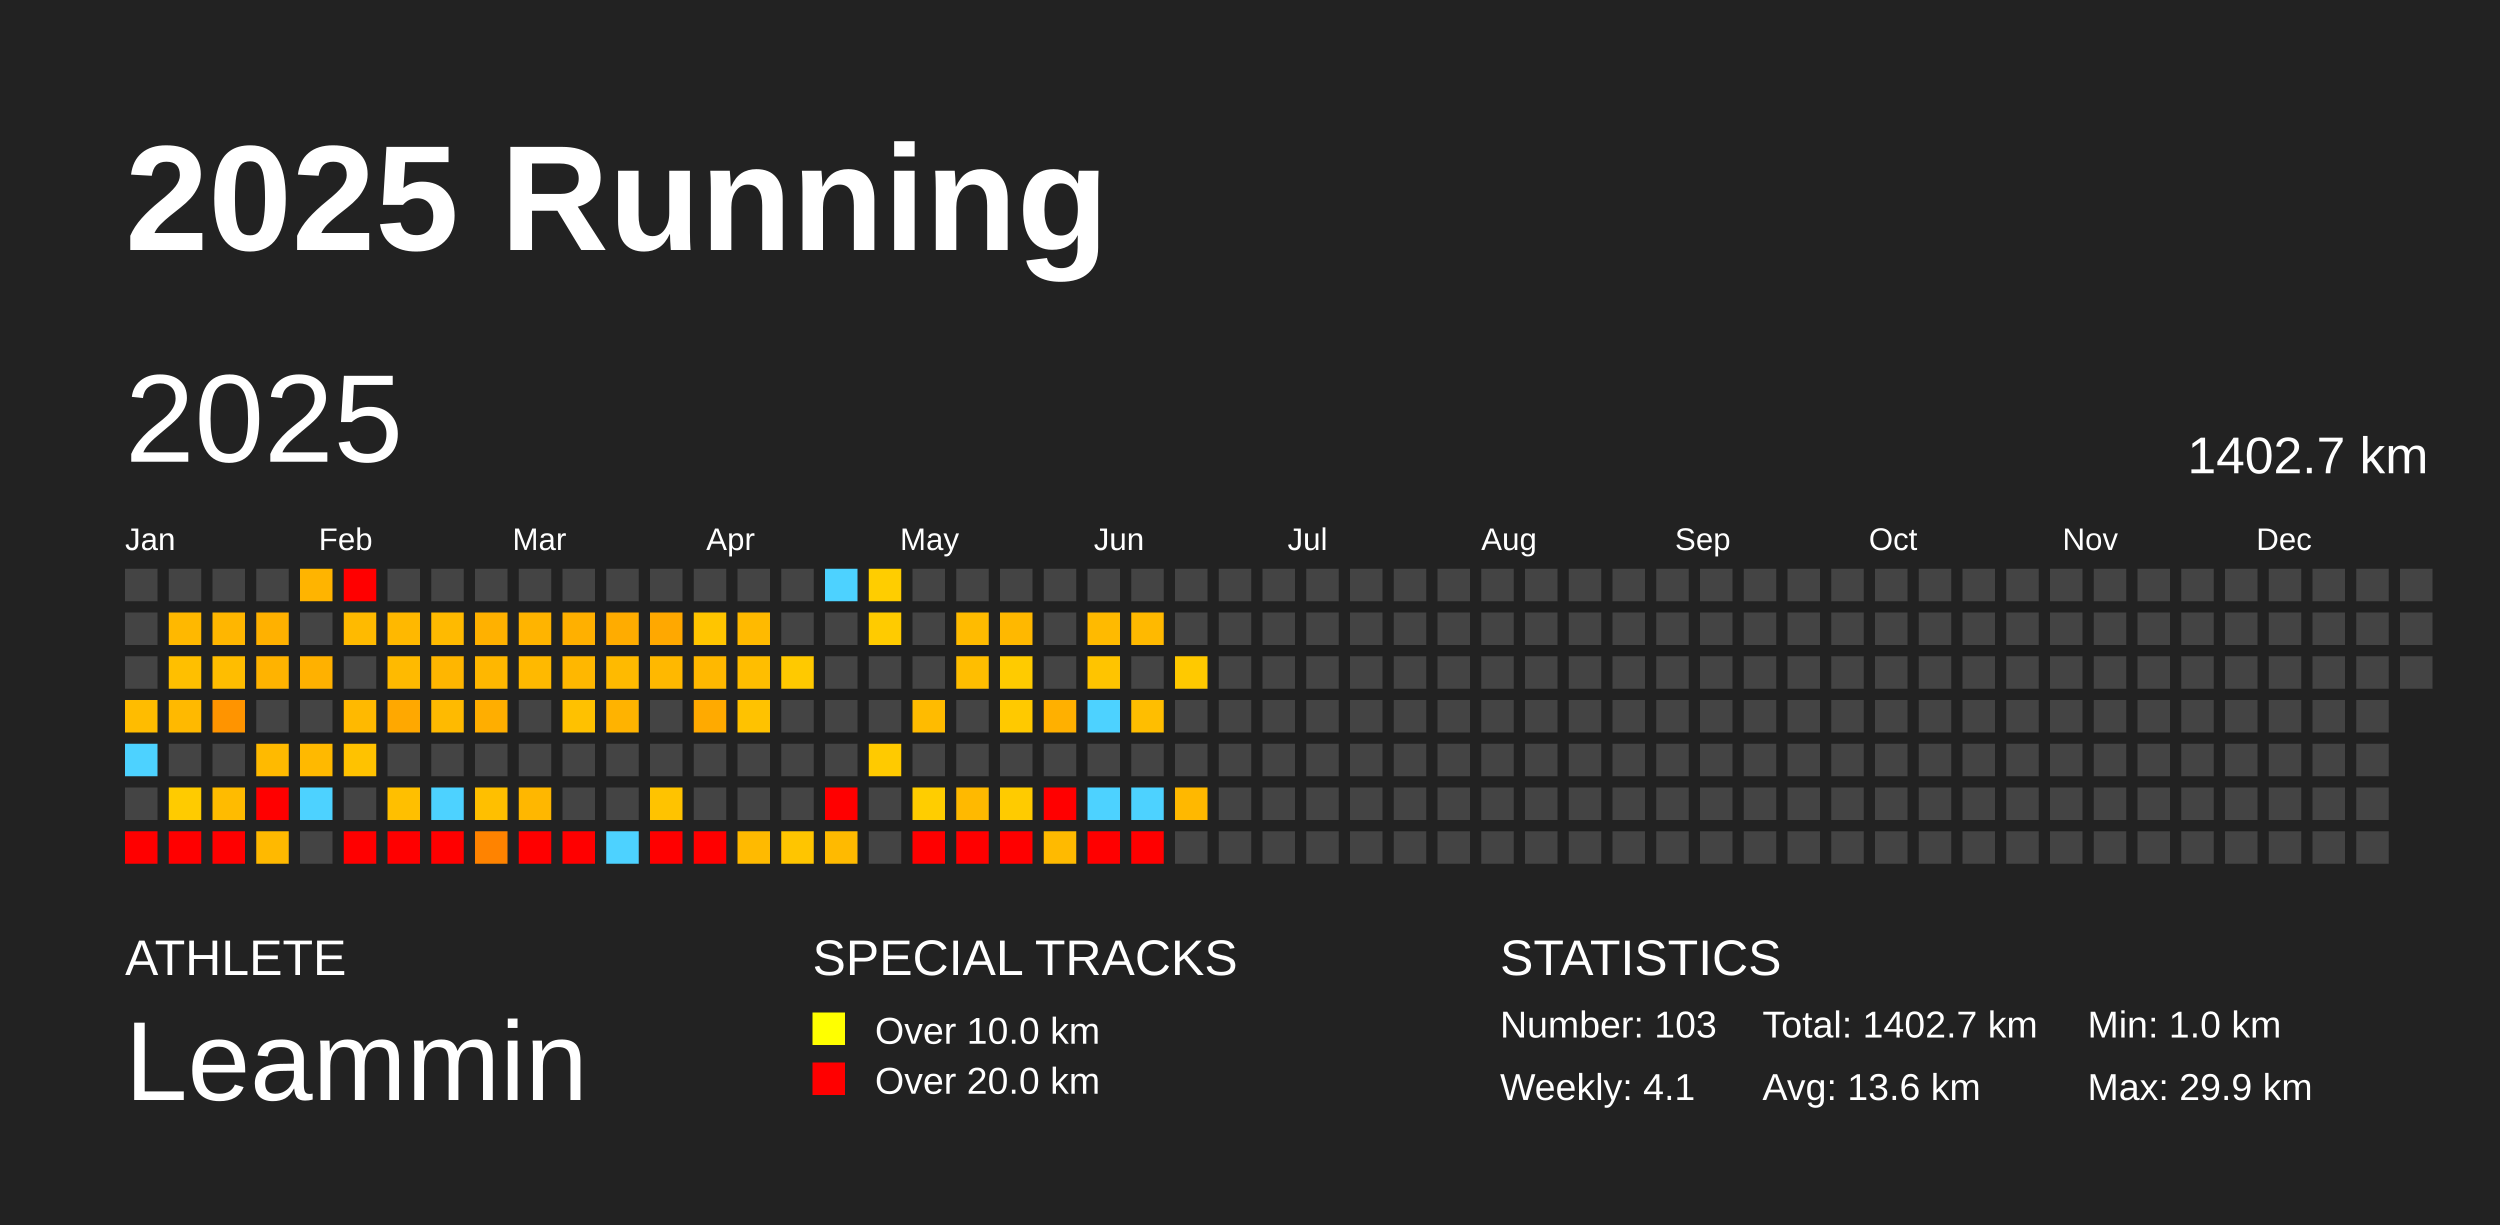
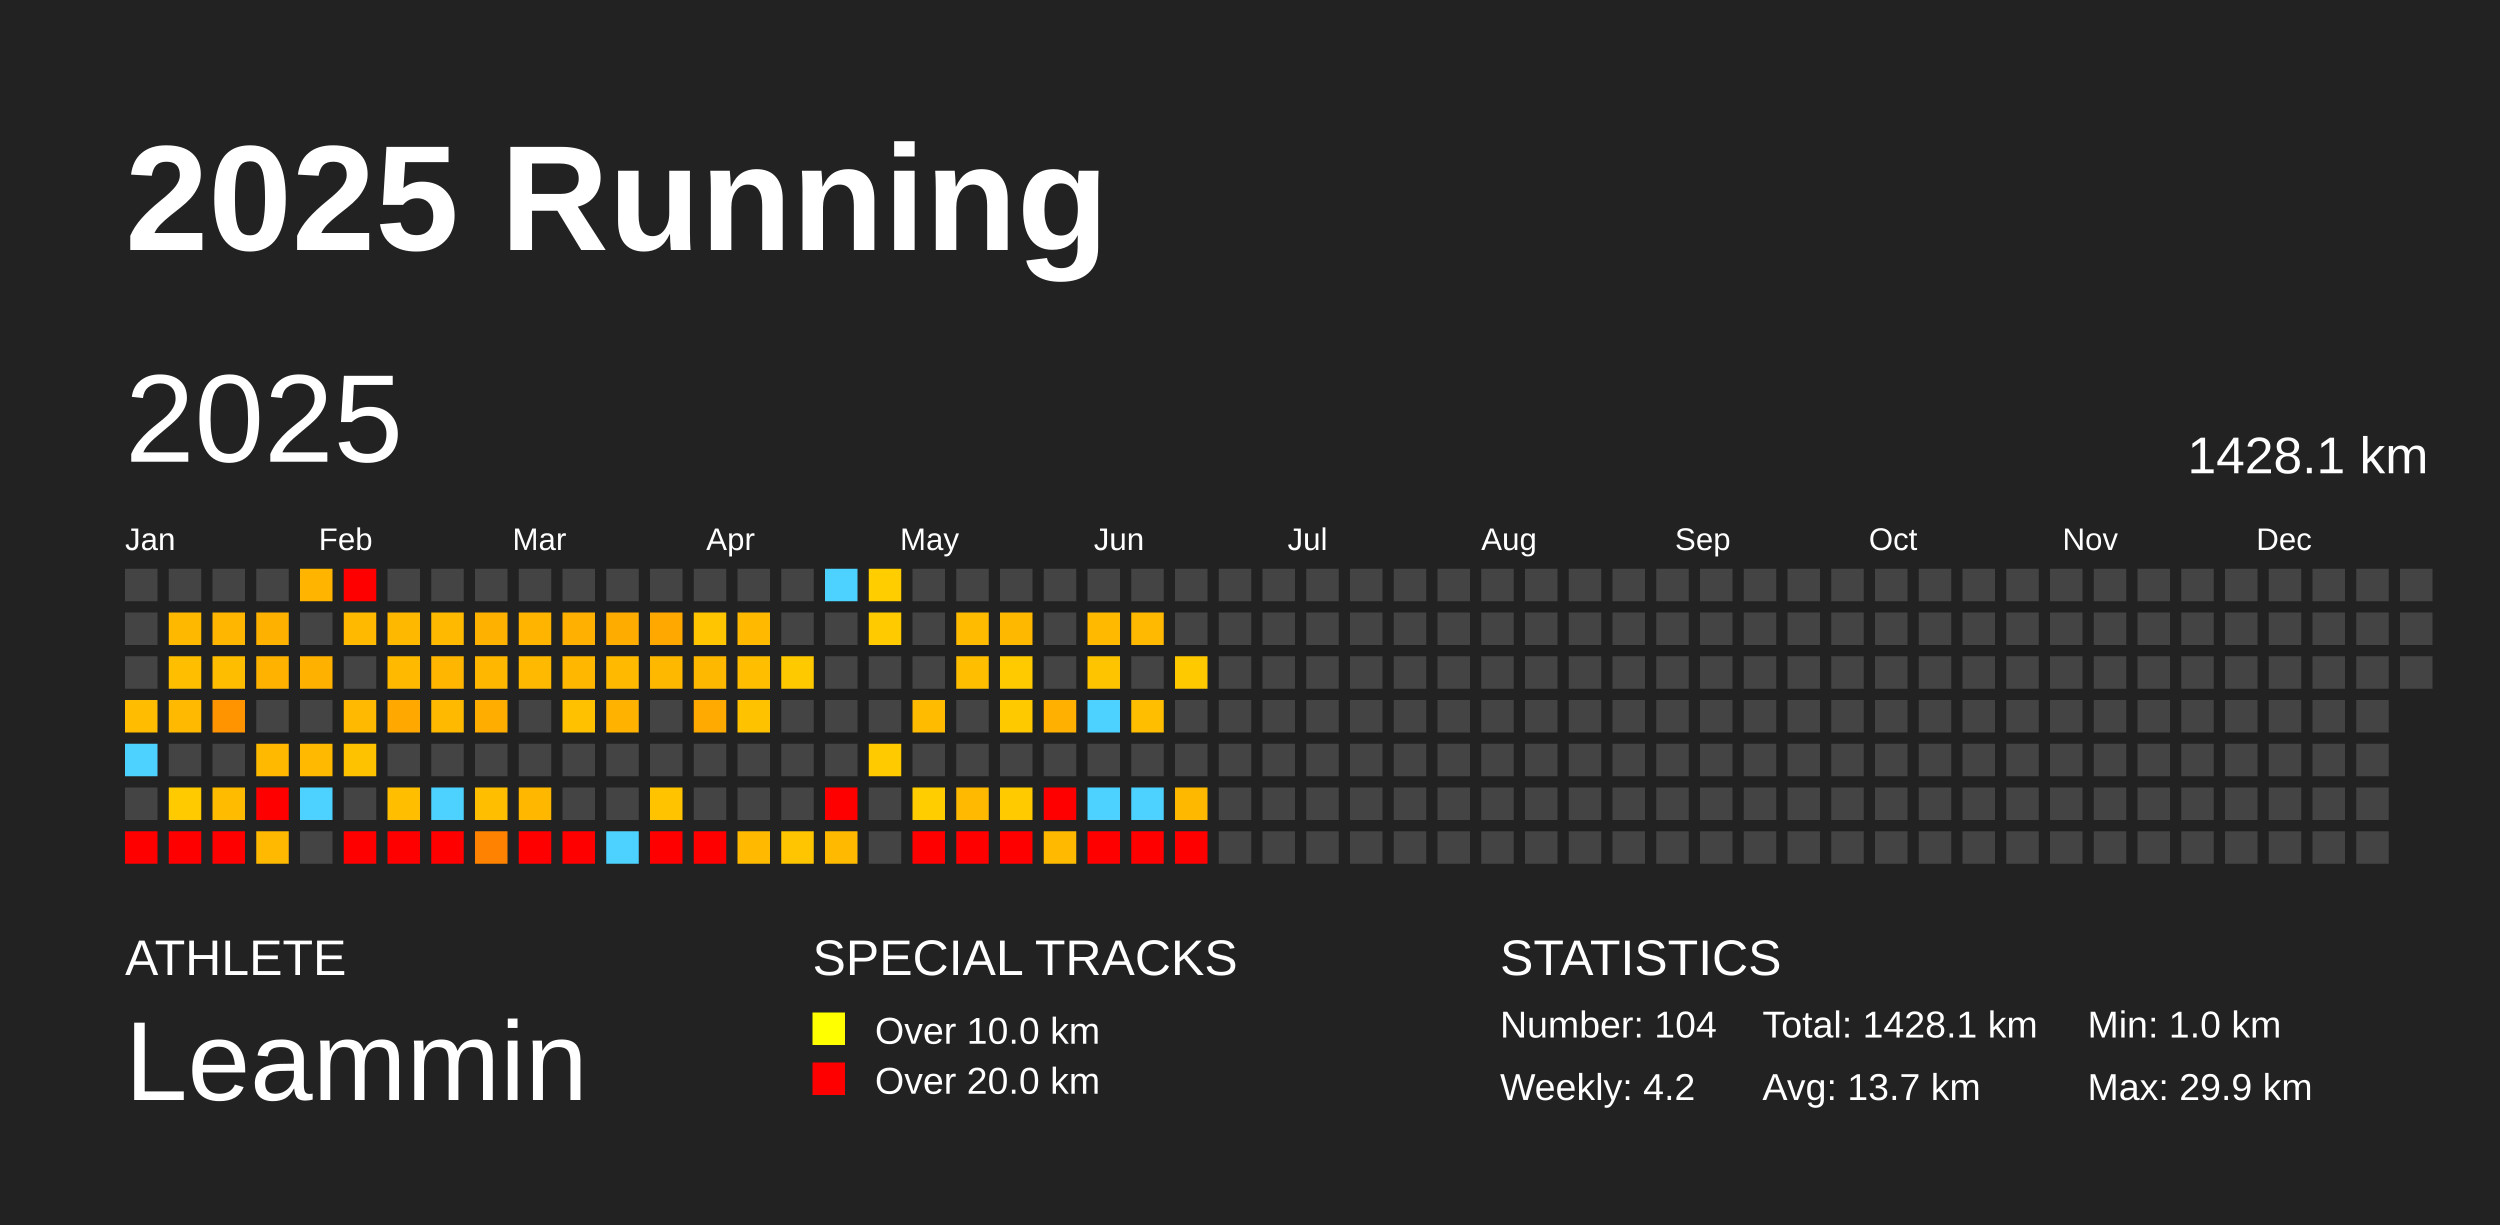
<svg xmlns="http://www.w3.org/2000/svg" baseProfile="full" height="98mm" version="1.1" viewBox="0,0,200,98" width="200mm">
  <defs />
  <rect fill="#222222" height="98" width="200" x="0" y="0" />
  <text fill="#FFFFFF" style="font-size:12px; font-family:Arial; font-weight:bold;" x="10" y="20">2025 Running</text>
  <text fill="#FFFFFF" style="font-size:4px; font-family:Arial" x="10" y="78">ATHLETE</text>
  <text fill="#FFFFFF" style="font-size:9px; font-family:Arial" x="10" y="88">Leammin</text>
  <text fill="#FFFFFF" style="font-size:4px; font-family:Arial" x="65" y="78">SPECIAL TRACKS</text>
  <rect fill="yellow" height="2.6" width="2.6" x="65" y="81" />
  <text fill="#FFFFFF" style="font-size:3px; font-family:Arial" x="70" y="83.5">Over 10.0 km</text>
  <rect fill="red" height="2.6" width="2.6" x="65" y="85" />
  <text fill="#FFFFFF" style="font-size:3px; font-family:Arial" x="70" y="87.5">Over 20.0 km</text>
  <text fill="#FFFFFF" style="font-size:4px; font-family:Arial" x="120" y="78">STATISTICS</text>
-   <text fill="#FFFFFF" style="font-size:3px; font-family:Arial" x="120" y="83">Number: 103</text>
-   <text fill="#FFFFFF" style="font-size:3px; font-family:Arial" x="120" y="88">Weekly: 4.1</text>
-   <text fill="#FFFFFF" style="font-size:3px; font-family:Arial" x="141" y="83">Total: 1402.7 km</text>
-   <text fill="#FFFFFF" style="font-size:3px; font-family:Arial" x="141" y="88">Avg: 13.6 km</text>
+   <text fill="#FFFFFF" style="font-size:3px; font-family:Arial" x="120" y="83">Number: 104</text>
+   <text fill="#FFFFFF" style="font-size:3px; font-family:Arial" x="120" y="88">Weekly: 4.2</text>
+   <text fill="#FFFFFF" style="font-size:3px; font-family:Arial" x="141" y="83">Total: 1428.1 km</text>
+   <text fill="#FFFFFF" style="font-size:3px; font-family:Arial" x="141" y="88">Avg: 13.7 km</text>
  <text fill="#FFFFFF" style="font-size:3px; font-family:Arial" x="167" y="83">Min: 1.0 km</text>
  <text fill="#FFFFFF" style="font-size:3px; font-family:Arial" x="167" y="88">Max: 29.9 km</text>
  <text dominant-baseline="hanging" fill="#FFFFFF" style="font-size:10.0px; font-family:Arial;" x="10" y="30">2025</text>
-   <text dominant-baseline="hanging" fill="#FFFFFF" style="font-size:4.125px; font-family:Arial;" x="175" y="35">1402.7 km</text>
+   <text dominant-baseline="hanging" fill="#FFFFFF" style="font-size:4.125px; font-family:Arial;" x="175" y="35">1428.1 km</text>
  <text fill="#FFFFFF" style="font-size:2.5px; font-family:Arial" x="10.0" y="44">Jan</text>
  <text fill="#FFFFFF" style="font-size:2.5px; font-family:Arial" x="25.5" y="44">Feb</text>
  <text fill="#FFFFFF" style="font-size:2.5px; font-family:Arial" x="41.0" y="44">Mar</text>
  <text fill="#FFFFFF" style="font-size:2.5px; font-family:Arial" x="56.5" y="44">Apr</text>
  <text fill="#FFFFFF" style="font-size:2.5px; font-family:Arial" x="72.0" y="44">May</text>
  <text fill="#FFFFFF" style="font-size:2.5px; font-family:Arial" x="87.5" y="44">Jun</text>
  <text fill="#FFFFFF" style="font-size:2.5px; font-family:Arial" x="103.0" y="44">Jul</text>
  <text fill="#FFFFFF" style="font-size:2.5px; font-family:Arial" x="118.5" y="44">Aug</text>
  <text fill="#FFFFFF" style="font-size:2.5px; font-family:Arial" x="134.0" y="44">Sep</text>
  <text fill="#FFFFFF" style="font-size:2.5px; font-family:Arial" x="149.5" y="44">Oct</text>
  <text fill="#FFFFFF" style="font-size:2.5px; font-family:Arial" x="165.0" y="44">Nov</text>
  <text fill="#FFFFFF" style="font-size:2.5px; font-family:Arial" x="180.5" y="44">Dec</text>
  <rect fill="#444444" height="2.6" width="2.6" x="10.0" y="45.5" />
  <rect fill="#444444" height="2.6" width="2.6" x="10.0" y="49.0" />
  <rect fill="#444444" height="2.6" width="2.6" x="10.0" y="52.5" />
  <rect fill="#ffbc00" height="2.6" width="2.6" x="10.0" y="56.0" />
  <rect fill="#4dd2ff" height="2.6" width="2.6" x="10.0" y="59.5" />
  <rect fill="#444444" height="2.6" width="2.6" x="10.0" y="63.0" />
  <rect fill="red" height="2.6" width="2.6" x="10.0" y="66.5" />
  <rect fill="#444444" height="2.6" width="2.6" x="13.5" y="45.5" />
  <rect fill="#ffb800" height="2.6" width="2.6" x="13.5" y="49.0" />
  <rect fill="#ffbf00" height="2.6" width="2.6" x="13.5" y="52.5" />
  <rect fill="#ffb900" height="2.6" width="2.6" x="13.5" y="56.0" />
  <rect fill="#444444" height="2.6" width="2.6" x="13.5" y="59.5" />
  <rect fill="#ffcb00" height="2.6" width="2.6" x="13.5" y="63.0" />
  <rect fill="red" height="2.6" width="2.6" x="13.5" y="66.5" />
  <rect fill="#444444" height="2.6" width="2.6" x="17.0" y="45.5" />
  <rect fill="#ffb600" height="2.6" width="2.6" x="17.0" y="49.0" />
  <rect fill="#ffbd00" height="2.6" width="2.6" x="17.0" y="52.5" />
  <rect fill="#ff9400" height="2.6" width="2.6" x="17.0" y="56.0" />
  <rect fill="#444444" height="2.6" width="2.6" x="17.0" y="59.5" />
  <rect fill="#ffbb00" height="2.6" width="2.6" x="17.0" y="63.0" />
  <rect fill="red" height="2.6" width="2.6" x="17.0" y="66.5" />
  <rect fill="#444444" height="2.6" width="2.6" x="20.5" y="45.5" />
  <rect fill="#ffb100" height="2.6" width="2.6" x="20.5" y="49.0" />
  <rect fill="#ffb300" height="2.6" width="2.6" x="20.5" y="52.5" />
  <rect fill="#444444" height="2.6" width="2.6" x="20.5" y="56.0" />
  <rect fill="#ffba00" height="2.6" width="2.6" x="20.5" y="59.5" />
  <rect fill="red" height="2.6" width="2.6" x="20.5" y="63.0" />
  <rect fill="#ffb900" height="2.6" width="2.6" x="20.5" y="66.5" />
  <rect fill="#ffb400" height="2.6" width="2.6" x="24.0" y="45.5" />
  <rect fill="#444444" height="2.6" width="2.6" x="24.0" y="49.0" />
  <rect fill="#ffb100" height="2.6" width="2.6" x="24.0" y="52.5" />
  <rect fill="#444444" height="2.6" width="2.6" x="24.0" y="56.0" />
  <rect fill="#ffb900" height="2.6" width="2.6" x="24.0" y="59.5" />
  <rect fill="#4dd2ff" height="2.6" width="2.6" x="24.0" y="63.0" />
  <rect fill="#444444" height="2.6" width="2.6" x="24.0" y="66.5" />
  <rect fill="red" height="2.6" width="2.6" x="27.5" y="45.5" />
  <rect fill="#ffba00" height="2.6" width="2.6" x="27.5" y="49.0" />
  <rect fill="#444444" height="2.6" width="2.6" x="27.5" y="52.5" />
  <rect fill="#ffb900" height="2.6" width="2.6" x="27.5" y="56.0" />
  <rect fill="#ffc200" height="2.6" width="2.6" x="27.5" y="59.5" />
  <rect fill="#444444" height="2.6" width="2.6" x="27.5" y="63.0" />
  <rect fill="red" height="2.6" width="2.6" x="27.5" y="66.5" />
  <rect fill="#444444" height="2.6" width="2.6" x="31.0" y="45.5" />
  <rect fill="#ffb800" height="2.6" width="2.6" x="31.0" y="49.0" />
  <rect fill="#ffba00" height="2.6" width="2.6" x="31.0" y="52.5" />
  <rect fill="#ffa800" height="2.6" width="2.6" x="31.0" y="56.0" />
  <rect fill="#444444" height="2.6" width="2.6" x="31.0" y="59.5" />
  <rect fill="#ffbf00" height="2.6" width="2.6" x="31.0" y="63.0" />
  <rect fill="red" height="2.6" width="2.6" x="31.0" y="66.5" />
  <rect fill="#444444" height="2.6" width="2.6" x="34.5" y="45.5" />
  <rect fill="#ffba00" height="2.6" width="2.6" x="34.5" y="49.0" />
  <rect fill="#ffb600" height="2.6" width="2.6" x="34.5" y="52.5" />
  <rect fill="#ffba00" height="2.6" width="2.6" x="34.5" y="56.0" />
  <rect fill="#444444" height="2.6" width="2.6" x="34.5" y="59.5" />
  <rect fill="#4dd2ff" height="2.6" width="2.6" x="34.5" y="63.0" />
  <rect fill="red" height="2.6" width="2.6" x="34.5" y="66.5" />
  <rect fill="#444444" height="2.6" width="2.6" x="38.0" y="45.5" />
  <rect fill="#ffb100" height="2.6" width="2.6" x="38.0" y="49.0" />
  <rect fill="#ffb700" height="2.6" width="2.6" x="38.0" y="52.5" />
  <rect fill="#ffae00" height="2.6" width="2.6" x="38.0" y="56.0" />
  <rect fill="#444444" height="2.6" width="2.6" x="38.0" y="59.5" />
  <rect fill="#ffbf00" height="2.6" width="2.6" x="38.0" y="63.0" />
  <rect fill="#ff8300" height="2.6" width="2.6" x="38.0" y="66.5" />
  <rect fill="#444444" height="2.6" width="2.6" x="41.5" y="45.5" />
  <rect fill="#ffb400" height="2.6" width="2.6" x="41.5" y="49.0" />
  <rect fill="#ffb900" height="2.6" width="2.6" x="41.5" y="52.5" />
  <rect fill="#444444" height="2.6" width="2.6" x="41.5" y="56.0" />
  <rect fill="#444444" height="2.6" width="2.6" x="41.5" y="59.5" />
  <rect fill="#ffb700" height="2.6" width="2.6" x="41.5" y="63.0" />
  <rect fill="red" height="2.6" width="2.6" x="41.5" y="66.5" />
  <rect fill="#444444" height="2.6" width="2.6" x="45.0" y="45.5" />
  <rect fill="#ffb000" height="2.6" width="2.6" x="45.0" y="49.0" />
  <rect fill="#ffb700" height="2.6" width="2.6" x="45.0" y="52.5" />
  <rect fill="#ffc100" height="2.6" width="2.6" x="45.0" y="56.0" />
  <rect fill="#444444" height="2.6" width="2.6" x="45.0" y="59.5" />
  <rect fill="#444444" height="2.6" width="2.6" x="45.0" y="63.0" />
  <rect fill="red" height="2.6" width="2.6" x="45.0" y="66.5" />
  <rect fill="#444444" height="2.6" width="2.6" x="48.5" y="45.5" />
  <rect fill="#ffac00" height="2.6" width="2.6" x="48.5" y="49.0" />
  <rect fill="#ffba00" height="2.6" width="2.6" x="48.5" y="52.5" />
  <rect fill="#ffb300" height="2.6" width="2.6" x="48.5" y="56.0" />
  <rect fill="#444444" height="2.6" width="2.6" x="48.5" y="59.5" />
  <rect fill="#444444" height="2.6" width="2.6" x="48.5" y="63.0" />
  <rect fill="#4dd2ff" height="2.6" width="2.6" x="48.5" y="66.5" />
  <rect fill="#444444" height="2.6" width="2.6" x="52.0" y="45.5" />
  <rect fill="#ffa800" height="2.6" width="2.6" x="52.0" y="49.0" />
  <rect fill="#ffb800" height="2.6" width="2.6" x="52.0" y="52.5" />
  <rect fill="#444444" height="2.6" width="2.6" x="52.0" y="56.0" />
  <rect fill="#444444" height="2.6" width="2.6" x="52.0" y="59.5" />
  <rect fill="#ffc300" height="2.6" width="2.6" x="52.0" y="63.0" />
  <rect fill="red" height="2.6" width="2.6" x="52.0" y="66.5" />
  <rect fill="#444444" height="2.6" width="2.6" x="55.5" y="45.5" />
  <rect fill="#ffc500" height="2.6" width="2.6" x="55.5" y="49.0" />
  <rect fill="#ffb800" height="2.6" width="2.6" x="55.5" y="52.5" />
  <rect fill="#ffaa00" height="2.6" width="2.6" x="55.5" y="56.0" />
  <rect fill="#444444" height="2.6" width="2.6" x="55.5" y="59.5" />
  <rect fill="#444444" height="2.6" width="2.6" x="55.5" y="63.0" />
  <rect fill="red" height="2.6" width="2.6" x="55.5" y="66.5" />
  <rect fill="#444444" height="2.6" width="2.6" x="59.0" y="45.5" />
  <rect fill="#ffba00" height="2.6" width="2.6" x="59.0" y="49.0" />
  <rect fill="#ffbe00" height="2.6" width="2.6" x="59.0" y="52.5" />
  <rect fill="#ffc200" height="2.6" width="2.6" x="59.0" y="56.0" />
  <rect fill="#444444" height="2.6" width="2.6" x="59.0" y="59.5" />
  <rect fill="#444444" height="2.6" width="2.6" x="59.0" y="63.0" />
  <rect fill="#ffba00" height="2.6" width="2.6" x="59.0" y="66.5" />
  <rect fill="#444444" height="2.6" width="2.6" x="62.5" y="45.5" />
  <rect fill="#444444" height="2.6" width="2.6" x="62.5" y="49.0" />
  <rect fill="#ffc900" height="2.6" width="2.6" x="62.5" y="52.5" />
  <rect fill="#444444" height="2.6" width="2.6" x="62.5" y="56.0" />
  <rect fill="#444444" height="2.6" width="2.6" x="62.5" y="59.5" />
  <rect fill="#444444" height="2.6" width="2.6" x="62.5" y="63.0" />
  <rect fill="#ffc500" height="2.6" width="2.6" x="62.5" y="66.5" />
  <rect fill="#4dd2ff" height="2.6" width="2.6" x="66.0" y="45.5" />
  <rect fill="#444444" height="2.6" width="2.6" x="66.0" y="49.0" />
  <rect fill="#444444" height="2.6" width="2.6" x="66.0" y="52.5" />
  <rect fill="#444444" height="2.6" width="2.6" x="66.0" y="56.0" />
  <rect fill="#444444" height="2.6" width="2.6" x="66.0" y="59.5" />
  <rect fill="red" height="2.6" width="2.6" x="66.0" y="63.0" />
  <rect fill="#ffba00" height="2.6" width="2.6" x="66.0" y="66.5" />
  <rect fill="#ffcd00" height="2.6" width="2.6" x="69.5" y="45.5" />
  <rect fill="#ffcb00" height="2.6" width="2.6" x="69.5" y="49.0" />
  <rect fill="#444444" height="2.6" width="2.6" x="69.5" y="52.5" />
  <rect fill="#444444" height="2.6" width="2.6" x="69.5" y="56.0" />
  <rect fill="#ffca00" height="2.6" width="2.6" x="69.5" y="59.5" />
  <rect fill="#444444" height="2.6" width="2.6" x="69.5" y="63.0" />
  <rect fill="#444444" height="2.6" width="2.6" x="69.5" y="66.5" />
  <rect fill="#444444" height="2.6" width="2.6" x="73.0" y="45.5" />
  <rect fill="#444444" height="2.6" width="2.6" x="73.0" y="49.0" />
  <rect fill="#444444" height="2.6" width="2.6" x="73.0" y="52.5" />
  <rect fill="#ffbb00" height="2.6" width="2.6" x="73.0" y="56.0" />
  <rect fill="#444444" height="2.6" width="2.6" x="73.0" y="59.5" />
  <rect fill="#ffcd00" height="2.6" width="2.6" x="73.0" y="63.0" />
  <rect fill="red" height="2.6" width="2.6" x="73.0" y="66.5" />
  <rect fill="#444444" height="2.6" width="2.6" x="76.5" y="45.5" />
  <rect fill="#ffbb00" height="2.6" width="2.6" x="76.5" y="49.0" />
  <rect fill="#ffbe00" height="2.6" width="2.6" x="76.5" y="52.5" />
  <rect fill="#444444" height="2.6" width="2.6" x="76.5" y="56.0" />
  <rect fill="#444444" height="2.6" width="2.6" x="76.5" y="59.5" />
  <rect fill="#ffb900" height="2.6" width="2.6" x="76.5" y="63.0" />
  <rect fill="red" height="2.6" width="2.6" x="76.5" y="66.5" />
  <rect fill="#444444" height="2.6" width="2.6" x="80.0" y="45.5" />
  <rect fill="#ffb800" height="2.6" width="2.6" x="80.0" y="49.0" />
  <rect fill="#ffcb00" height="2.6" width="2.6" x="80.0" y="52.5" />
  <rect fill="#ffc900" height="2.6" width="2.6" x="80.0" y="56.0" />
  <rect fill="#444444" height="2.6" width="2.6" x="80.0" y="59.5" />
  <rect fill="#ffcb00" height="2.6" width="2.6" x="80.0" y="63.0" />
  <rect fill="red" height="2.6" width="2.6" x="80.0" y="66.5" />
  <rect fill="#444444" height="2.6" width="2.6" x="83.5" y="45.5" />
  <rect fill="#444444" height="2.6" width="2.6" x="83.5" y="49.0" />
  <rect fill="#444444" height="2.6" width="2.6" x="83.5" y="52.5" />
  <rect fill="#ffb000" height="2.6" width="2.6" x="83.5" y="56.0" />
  <rect fill="#444444" height="2.6" width="2.6" x="83.5" y="59.5" />
  <rect fill="red" height="2.6" width="2.6" x="83.5" y="63.0" />
  <rect fill="#ffba00" height="2.6" width="2.6" x="83.5" y="66.5" />
  <rect fill="#444444" height="2.6" width="2.6" x="87.0" y="45.5" />
  <rect fill="#ffba00" height="2.6" width="2.6" x="87.0" y="49.0" />
  <rect fill="#ffc400" height="2.6" width="2.6" x="87.0" y="52.5" />
  <rect fill="#4dd2ff" height="2.6" width="2.6" x="87.0" y="56.0" />
  <rect fill="#444444" height="2.6" width="2.6" x="87.0" y="59.5" />
  <rect fill="#4dd2ff" height="2.6" width="2.6" x="87.0" y="63.0" />
  <rect fill="red" height="2.6" width="2.6" x="87.0" y="66.5" />
  <rect fill="#444444" height="2.6" width="2.6" x="90.5" y="45.5" />
  <rect fill="#ffb900" height="2.6" width="2.6" x="90.5" y="49.0" />
  <rect fill="#444444" height="2.6" width="2.6" x="90.5" y="52.5" />
  <rect fill="#ffbe00" height="2.6" width="2.6" x="90.5" y="56.0" />
  <rect fill="#444444" height="2.6" width="2.6" x="90.5" y="59.5" />
  <rect fill="#4dd2ff" height="2.6" width="2.6" x="90.5" y="63.0" />
  <rect fill="red" height="2.6" width="2.6" x="90.5" y="66.5" />
  <rect fill="#444444" height="2.6" width="2.6" x="94.0" y="45.5" />
  <rect fill="#444444" height="2.6" width="2.6" x="94.0" y="49.0" />
  <rect fill="#ffc900" height="2.6" width="2.6" x="94.0" y="52.5" />
  <rect fill="#444444" height="2.6" width="2.6" x="94.0" y="56.0" />
  <rect fill="#444444" height="2.6" width="2.6" x="94.0" y="59.5" />
  <rect fill="#ffb800" height="2.6" width="2.6" x="94.0" y="63.0" />
-   <rect fill="#444444" height="2.6" width="2.6" x="94.0" y="66.5" />
+   <rect fill="red" height="2.6" width="2.6" x="94.0" y="66.5" />
  <rect fill="#444444" height="2.6" width="2.6" x="97.5" y="45.5" />
  <rect fill="#444444" height="2.6" width="2.6" x="97.5" y="49.0" />
  <rect fill="#444444" height="2.6" width="2.6" x="97.5" y="52.5" />
  <rect fill="#444444" height="2.6" width="2.6" x="97.5" y="56.0" />
  <rect fill="#444444" height="2.6" width="2.6" x="97.5" y="59.5" />
  <rect fill="#444444" height="2.6" width="2.6" x="97.5" y="63.0" />
  <rect fill="#444444" height="2.6" width="2.6" x="97.5" y="66.5" />
  <rect fill="#444444" height="2.6" width="2.6" x="101.0" y="45.5" />
  <rect fill="#444444" height="2.6" width="2.6" x="101.0" y="49.0" />
  <rect fill="#444444" height="2.6" width="2.6" x="101.0" y="52.5" />
  <rect fill="#444444" height="2.6" width="2.6" x="101.0" y="56.0" />
  <rect fill="#444444" height="2.6" width="2.6" x="101.0" y="59.5" />
  <rect fill="#444444" height="2.6" width="2.6" x="101.0" y="63.0" />
  <rect fill="#444444" height="2.6" width="2.6" x="101.0" y="66.5" />
  <rect fill="#444444" height="2.6" width="2.6" x="104.5" y="45.5" />
  <rect fill="#444444" height="2.6" width="2.6" x="104.5" y="49.0" />
  <rect fill="#444444" height="2.6" width="2.6" x="104.5" y="52.5" />
  <rect fill="#444444" height="2.6" width="2.6" x="104.5" y="56.0" />
  <rect fill="#444444" height="2.6" width="2.6" x="104.5" y="59.5" />
  <rect fill="#444444" height="2.6" width="2.6" x="104.5" y="63.0" />
  <rect fill="#444444" height="2.6" width="2.6" x="104.5" y="66.5" />
  <rect fill="#444444" height="2.6" width="2.6" x="108.0" y="45.5" />
  <rect fill="#444444" height="2.6" width="2.6" x="108.0" y="49.0" />
  <rect fill="#444444" height="2.6" width="2.6" x="108.0" y="52.5" />
  <rect fill="#444444" height="2.6" width="2.6" x="108.0" y="56.0" />
  <rect fill="#444444" height="2.6" width="2.6" x="108.0" y="59.5" />
  <rect fill="#444444" height="2.6" width="2.6" x="108.0" y="63.0" />
  <rect fill="#444444" height="2.6" width="2.6" x="108.0" y="66.5" />
  <rect fill="#444444" height="2.6" width="2.6" x="111.5" y="45.5" />
  <rect fill="#444444" height="2.6" width="2.6" x="111.5" y="49.0" />
  <rect fill="#444444" height="2.6" width="2.6" x="111.5" y="52.5" />
  <rect fill="#444444" height="2.6" width="2.6" x="111.5" y="56.0" />
  <rect fill="#444444" height="2.6" width="2.6" x="111.5" y="59.5" />
  <rect fill="#444444" height="2.6" width="2.6" x="111.5" y="63.0" />
  <rect fill="#444444" height="2.6" width="2.6" x="111.5" y="66.5" />
  <rect fill="#444444" height="2.6" width="2.6" x="115.0" y="45.5" />
  <rect fill="#444444" height="2.6" width="2.6" x="115.0" y="49.0" />
  <rect fill="#444444" height="2.6" width="2.6" x="115.0" y="52.5" />
  <rect fill="#444444" height="2.6" width="2.6" x="115.0" y="56.0" />
  <rect fill="#444444" height="2.6" width="2.6" x="115.0" y="59.5" />
  <rect fill="#444444" height="2.6" width="2.6" x="115.0" y="63.0" />
  <rect fill="#444444" height="2.6" width="2.6" x="115.0" y="66.5" />
  <rect fill="#444444" height="2.6" width="2.6" x="118.5" y="45.5" />
  <rect fill="#444444" height="2.6" width="2.6" x="118.5" y="49.0" />
  <rect fill="#444444" height="2.6" width="2.6" x="118.5" y="52.5" />
  <rect fill="#444444" height="2.6" width="2.6" x="118.5" y="56.0" />
  <rect fill="#444444" height="2.6" width="2.6" x="118.5" y="59.5" />
  <rect fill="#444444" height="2.6" width="2.6" x="118.5" y="63.0" />
  <rect fill="#444444" height="2.6" width="2.6" x="118.5" y="66.5" />
  <rect fill="#444444" height="2.6" width="2.6" x="122.0" y="45.5" />
  <rect fill="#444444" height="2.6" width="2.6" x="122.0" y="49.0" />
  <rect fill="#444444" height="2.6" width="2.6" x="122.0" y="52.5" />
  <rect fill="#444444" height="2.6" width="2.6" x="122.0" y="56.0" />
  <rect fill="#444444" height="2.6" width="2.6" x="122.0" y="59.5" />
  <rect fill="#444444" height="2.6" width="2.6" x="122.0" y="63.0" />
  <rect fill="#444444" height="2.6" width="2.6" x="122.0" y="66.5" />
  <rect fill="#444444" height="2.6" width="2.6" x="125.5" y="45.5" />
  <rect fill="#444444" height="2.6" width="2.6" x="125.5" y="49.0" />
  <rect fill="#444444" height="2.6" width="2.6" x="125.5" y="52.5" />
  <rect fill="#444444" height="2.6" width="2.6" x="125.5" y="56.0" />
  <rect fill="#444444" height="2.6" width="2.6" x="125.5" y="59.5" />
  <rect fill="#444444" height="2.6" width="2.6" x="125.5" y="63.0" />
  <rect fill="#444444" height="2.6" width="2.6" x="125.5" y="66.5" />
  <rect fill="#444444" height="2.6" width="2.6" x="129.0" y="45.5" />
  <rect fill="#444444" height="2.6" width="2.6" x="129.0" y="49.0" />
  <rect fill="#444444" height="2.6" width="2.6" x="129.0" y="52.5" />
  <rect fill="#444444" height="2.6" width="2.6" x="129.0" y="56.0" />
  <rect fill="#444444" height="2.6" width="2.6" x="129.0" y="59.5" />
  <rect fill="#444444" height="2.6" width="2.6" x="129.0" y="63.0" />
  <rect fill="#444444" height="2.6" width="2.6" x="129.0" y="66.5" />
  <rect fill="#444444" height="2.6" width="2.6" x="132.5" y="45.5" />
  <rect fill="#444444" height="2.6" width="2.6" x="132.5" y="49.0" />
  <rect fill="#444444" height="2.6" width="2.6" x="132.5" y="52.5" />
  <rect fill="#444444" height="2.6" width="2.6" x="132.5" y="56.0" />
  <rect fill="#444444" height="2.6" width="2.6" x="132.5" y="59.5" />
  <rect fill="#444444" height="2.6" width="2.6" x="132.5" y="63.0" />
  <rect fill="#444444" height="2.6" width="2.6" x="132.5" y="66.5" />
  <rect fill="#444444" height="2.6" width="2.6" x="136.0" y="45.5" />
  <rect fill="#444444" height="2.6" width="2.6" x="136.0" y="49.0" />
  <rect fill="#444444" height="2.6" width="2.6" x="136.0" y="52.5" />
  <rect fill="#444444" height="2.6" width="2.6" x="136.0" y="56.0" />
  <rect fill="#444444" height="2.6" width="2.6" x="136.0" y="59.5" />
  <rect fill="#444444" height="2.6" width="2.6" x="136.0" y="63.0" />
  <rect fill="#444444" height="2.6" width="2.6" x="136.0" y="66.5" />
  <rect fill="#444444" height="2.6" width="2.6" x="139.5" y="45.5" />
  <rect fill="#444444" height="2.6" width="2.6" x="139.5" y="49.0" />
  <rect fill="#444444" height="2.6" width="2.6" x="139.5" y="52.5" />
  <rect fill="#444444" height="2.6" width="2.6" x="139.5" y="56.0" />
  <rect fill="#444444" height="2.6" width="2.6" x="139.5" y="59.5" />
  <rect fill="#444444" height="2.6" width="2.6" x="139.5" y="63.0" />
  <rect fill="#444444" height="2.6" width="2.6" x="139.5" y="66.5" />
  <rect fill="#444444" height="2.6" width="2.6" x="143.0" y="45.5" />
  <rect fill="#444444" height="2.6" width="2.6" x="143.0" y="49.0" />
  <rect fill="#444444" height="2.6" width="2.6" x="143.0" y="52.5" />
  <rect fill="#444444" height="2.6" width="2.6" x="143.0" y="56.0" />
  <rect fill="#444444" height="2.6" width="2.6" x="143.0" y="59.5" />
  <rect fill="#444444" height="2.6" width="2.6" x="143.0" y="63.0" />
  <rect fill="#444444" height="2.6" width="2.6" x="143.0" y="66.5" />
  <rect fill="#444444" height="2.6" width="2.6" x="146.5" y="45.5" />
  <rect fill="#444444" height="2.6" width="2.6" x="146.5" y="49.0" />
  <rect fill="#444444" height="2.6" width="2.6" x="146.5" y="52.5" />
  <rect fill="#444444" height="2.6" width="2.6" x="146.5" y="56.0" />
  <rect fill="#444444" height="2.6" width="2.6" x="146.5" y="59.5" />
  <rect fill="#444444" height="2.6" width="2.6" x="146.5" y="63.0" />
  <rect fill="#444444" height="2.6" width="2.6" x="146.5" y="66.5" />
  <rect fill="#444444" height="2.6" width="2.6" x="150.0" y="45.5" />
  <rect fill="#444444" height="2.6" width="2.6" x="150.0" y="49.0" />
  <rect fill="#444444" height="2.6" width="2.6" x="150.0" y="52.5" />
  <rect fill="#444444" height="2.6" width="2.6" x="150.0" y="56.0" />
  <rect fill="#444444" height="2.6" width="2.6" x="150.0" y="59.5" />
  <rect fill="#444444" height="2.6" width="2.6" x="150.0" y="63.0" />
  <rect fill="#444444" height="2.6" width="2.6" x="150.0" y="66.5" />
  <rect fill="#444444" height="2.6" width="2.6" x="153.5" y="45.5" />
  <rect fill="#444444" height="2.6" width="2.6" x="153.5" y="49.0" />
  <rect fill="#444444" height="2.6" width="2.6" x="153.5" y="52.5" />
  <rect fill="#444444" height="2.6" width="2.6" x="153.5" y="56.0" />
  <rect fill="#444444" height="2.6" width="2.6" x="153.5" y="59.5" />
  <rect fill="#444444" height="2.6" width="2.6" x="153.5" y="63.0" />
  <rect fill="#444444" height="2.6" width="2.6" x="153.5" y="66.5" />
  <rect fill="#444444" height="2.6" width="2.6" x="157.0" y="45.5" />
  <rect fill="#444444" height="2.6" width="2.6" x="157.0" y="49.0" />
  <rect fill="#444444" height="2.6" width="2.6" x="157.0" y="52.5" />
  <rect fill="#444444" height="2.6" width="2.6" x="157.0" y="56.0" />
  <rect fill="#444444" height="2.6" width="2.6" x="157.0" y="59.5" />
  <rect fill="#444444" height="2.6" width="2.6" x="157.0" y="63.0" />
  <rect fill="#444444" height="2.6" width="2.6" x="157.0" y="66.5" />
  <rect fill="#444444" height="2.6" width="2.6" x="160.5" y="45.5" />
  <rect fill="#444444" height="2.6" width="2.6" x="160.5" y="49.0" />
  <rect fill="#444444" height="2.6" width="2.6" x="160.5" y="52.5" />
  <rect fill="#444444" height="2.6" width="2.6" x="160.5" y="56.0" />
  <rect fill="#444444" height="2.6" width="2.6" x="160.5" y="59.5" />
  <rect fill="#444444" height="2.6" width="2.6" x="160.5" y="63.0" />
  <rect fill="#444444" height="2.6" width="2.6" x="160.5" y="66.5" />
  <rect fill="#444444" height="2.6" width="2.6" x="164.0" y="45.5" />
  <rect fill="#444444" height="2.6" width="2.6" x="164.0" y="49.0" />
  <rect fill="#444444" height="2.6" width="2.6" x="164.0" y="52.5" />
  <rect fill="#444444" height="2.6" width="2.6" x="164.0" y="56.0" />
  <rect fill="#444444" height="2.6" width="2.6" x="164.0" y="59.5" />
  <rect fill="#444444" height="2.6" width="2.6" x="164.0" y="63.0" />
  <rect fill="#444444" height="2.6" width="2.6" x="164.0" y="66.5" />
  <rect fill="#444444" height="2.6" width="2.6" x="167.5" y="45.5" />
  <rect fill="#444444" height="2.6" width="2.6" x="167.5" y="49.0" />
  <rect fill="#444444" height="2.6" width="2.6" x="167.5" y="52.5" />
  <rect fill="#444444" height="2.6" width="2.6" x="167.5" y="56.0" />
  <rect fill="#444444" height="2.6" width="2.6" x="167.5" y="59.5" />
  <rect fill="#444444" height="2.6" width="2.6" x="167.5" y="63.0" />
  <rect fill="#444444" height="2.6" width="2.6" x="167.5" y="66.5" />
  <rect fill="#444444" height="2.6" width="2.6" x="171.0" y="45.5" />
  <rect fill="#444444" height="2.6" width="2.6" x="171.0" y="49.0" />
  <rect fill="#444444" height="2.6" width="2.6" x="171.0" y="52.5" />
  <rect fill="#444444" height="2.6" width="2.6" x="171.0" y="56.0" />
  <rect fill="#444444" height="2.6" width="2.6" x="171.0" y="59.5" />
  <rect fill="#444444" height="2.6" width="2.6" x="171.0" y="63.0" />
  <rect fill="#444444" height="2.6" width="2.6" x="171.0" y="66.5" />
  <rect fill="#444444" height="2.6" width="2.6" x="174.5" y="45.5" />
  <rect fill="#444444" height="2.6" width="2.6" x="174.5" y="49.0" />
  <rect fill="#444444" height="2.6" width="2.6" x="174.5" y="52.5" />
  <rect fill="#444444" height="2.6" width="2.6" x="174.5" y="56.0" />
  <rect fill="#444444" height="2.6" width="2.6" x="174.5" y="59.5" />
  <rect fill="#444444" height="2.6" width="2.6" x="174.5" y="63.0" />
  <rect fill="#444444" height="2.6" width="2.6" x="174.5" y="66.5" />
  <rect fill="#444444" height="2.6" width="2.6" x="178.0" y="45.5" />
  <rect fill="#444444" height="2.6" width="2.6" x="178.0" y="49.0" />
  <rect fill="#444444" height="2.6" width="2.6" x="178.0" y="52.5" />
  <rect fill="#444444" height="2.6" width="2.6" x="178.0" y="56.0" />
  <rect fill="#444444" height="2.6" width="2.6" x="178.0" y="59.5" />
  <rect fill="#444444" height="2.6" width="2.6" x="178.0" y="63.0" />
  <rect fill="#444444" height="2.6" width="2.6" x="178.0" y="66.5" />
  <rect fill="#444444" height="2.6" width="2.6" x="181.5" y="45.5" />
  <rect fill="#444444" height="2.6" width="2.6" x="181.5" y="49.0" />
  <rect fill="#444444" height="2.6" width="2.6" x="181.5" y="52.5" />
  <rect fill="#444444" height="2.6" width="2.6" x="181.5" y="56.0" />
  <rect fill="#444444" height="2.6" width="2.6" x="181.5" y="59.5" />
  <rect fill="#444444" height="2.6" width="2.6" x="181.5" y="63.0" />
  <rect fill="#444444" height="2.6" width="2.6" x="181.5" y="66.5" />
  <rect fill="#444444" height="2.6" width="2.6" x="185.0" y="45.5" />
  <rect fill="#444444" height="2.6" width="2.6" x="185.0" y="49.0" />
  <rect fill="#444444" height="2.6" width="2.6" x="185.0" y="52.5" />
  <rect fill="#444444" height="2.6" width="2.6" x="185.0" y="56.0" />
  <rect fill="#444444" height="2.6" width="2.6" x="185.0" y="59.5" />
  <rect fill="#444444" height="2.6" width="2.6" x="185.0" y="63.0" />
  <rect fill="#444444" height="2.6" width="2.6" x="185.0" y="66.5" />
  <rect fill="#444444" height="2.6" width="2.6" x="188.5" y="45.5" />
  <rect fill="#444444" height="2.6" width="2.6" x="188.5" y="49.0" />
  <rect fill="#444444" height="2.6" width="2.6" x="188.5" y="52.5" />
  <rect fill="#444444" height="2.6" width="2.6" x="188.5" y="56.0" />
  <rect fill="#444444" height="2.6" width="2.6" x="188.5" y="59.5" />
  <rect fill="#444444" height="2.6" width="2.6" x="188.5" y="63.0" />
  <rect fill="#444444" height="2.6" width="2.6" x="188.5" y="66.5" />
  <rect fill="#444444" height="2.6" width="2.6" x="192.0" y="45.5" />
  <rect fill="#444444" height="2.6" width="2.6" x="192.0" y="49.0" />
  <rect fill="#444444" height="2.6" width="2.6" x="192.0" y="52.5" />
</svg>
